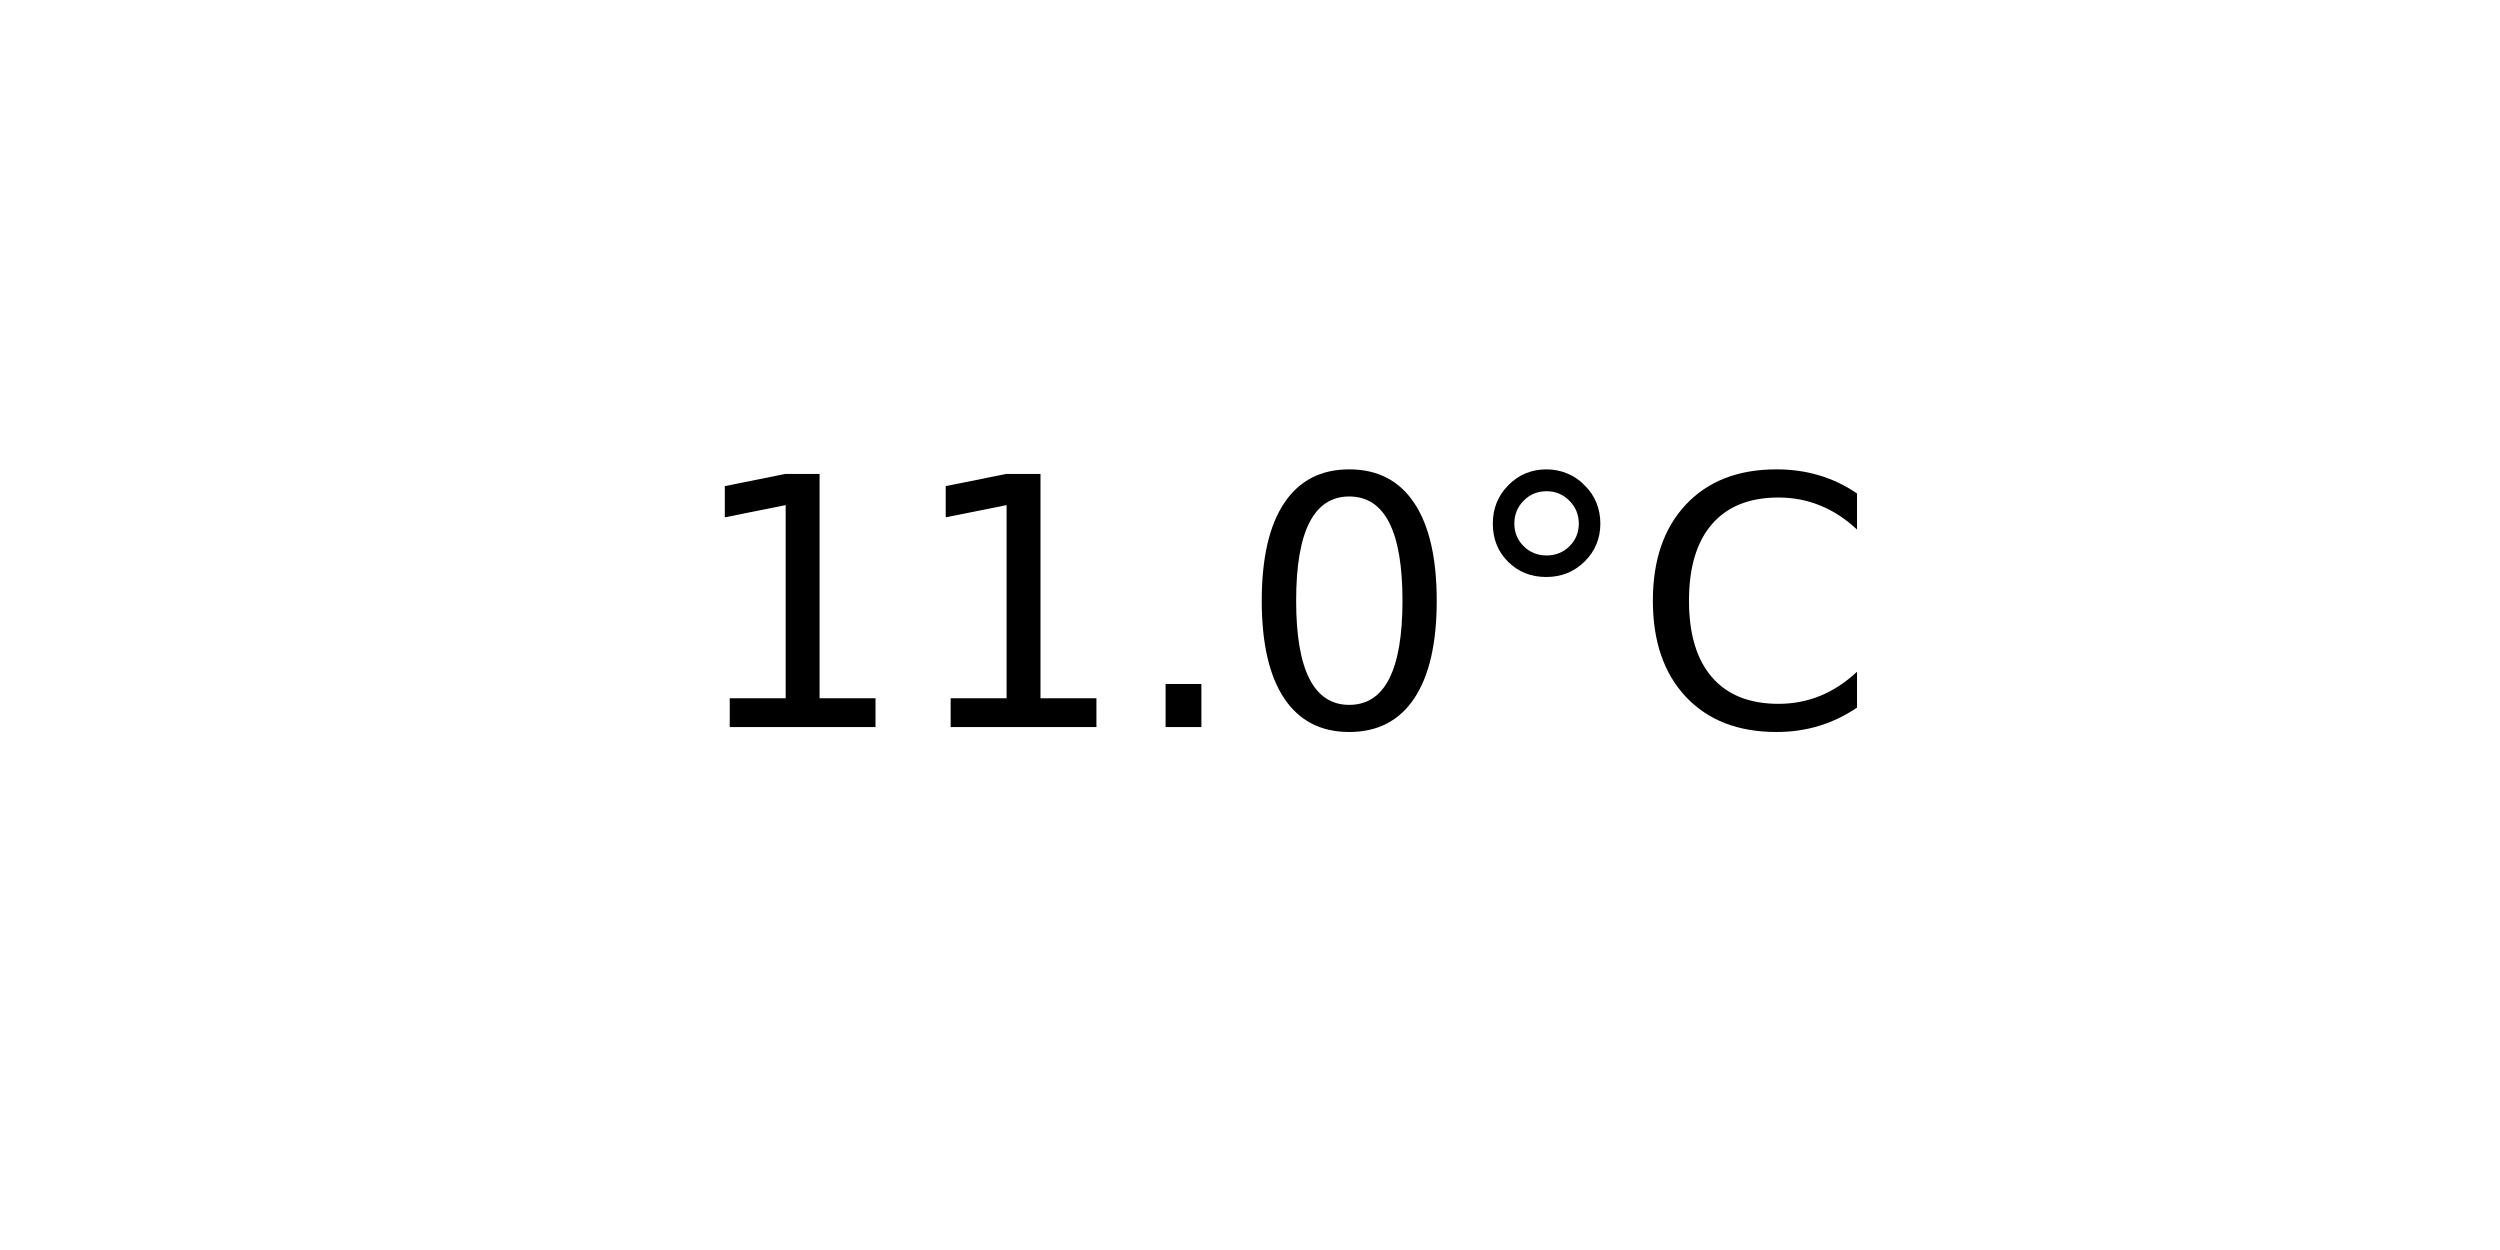
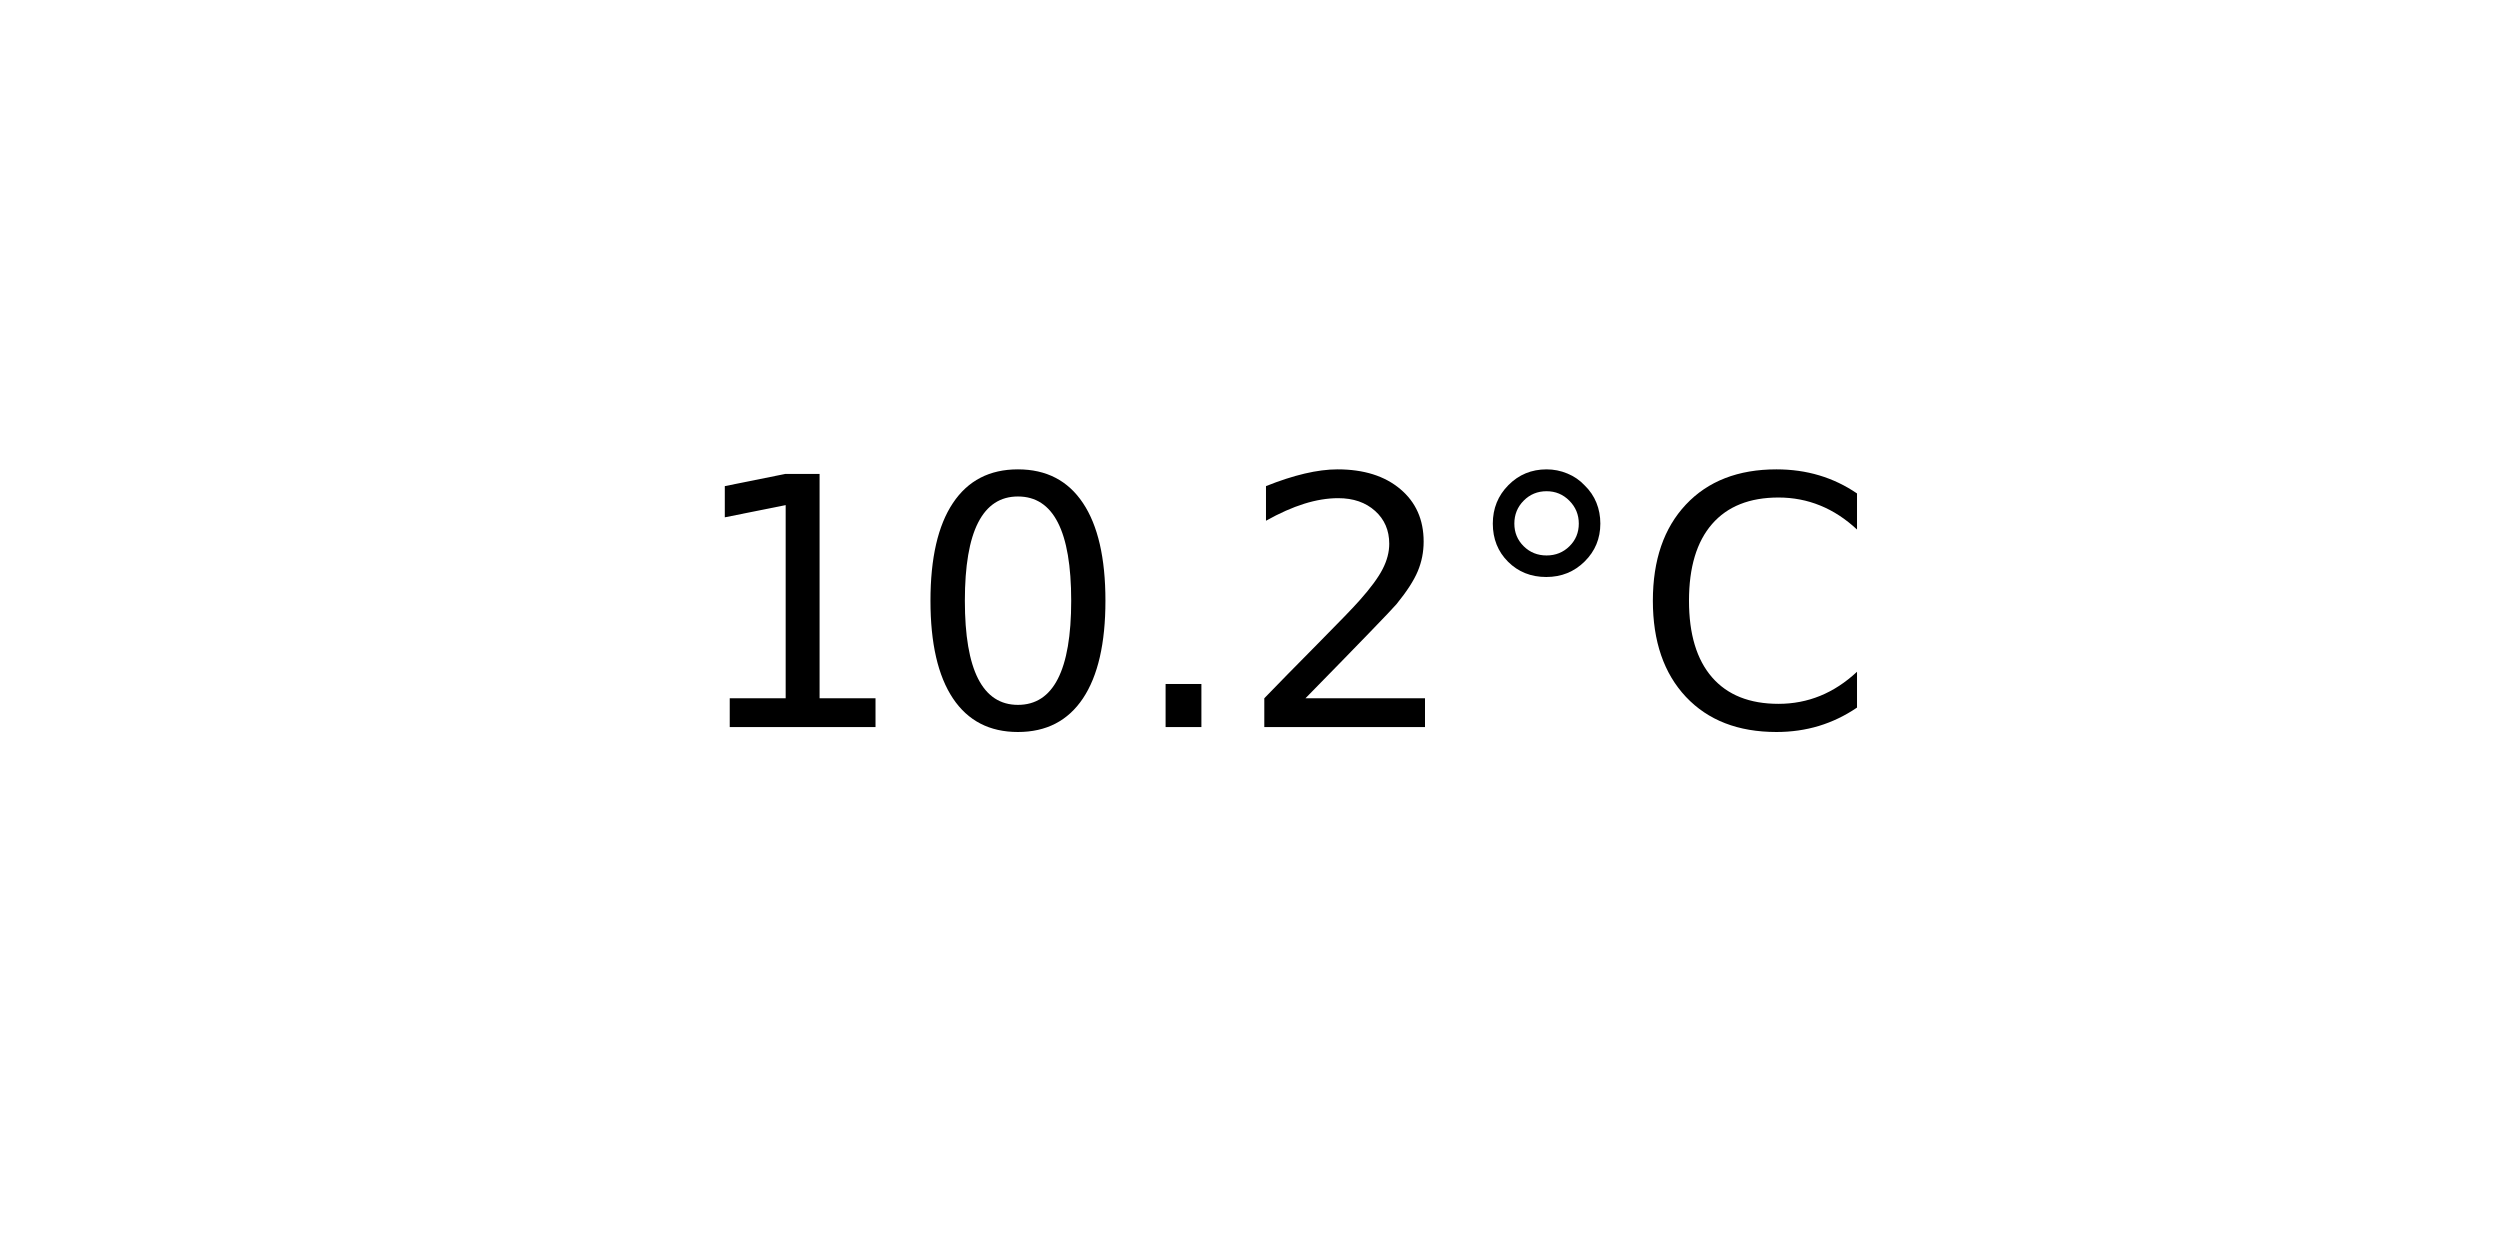
<svg xmlns="http://www.w3.org/2000/svg" xmlns:xlink="http://www.w3.org/1999/xlink" width="72pt" height="36pt" viewBox="0 0 72 36" version="1.1">
  <defs>
    <style type="text/css">*{stroke-linejoin: round; stroke-linecap: butt}</style>
  </defs>
  <g id="figure_1">
    <g id="axes_1">
      <g id="text_1">
        <g transform="translate(19.77578 20.93937) scale(0.1 -0.1)">
          <defs>
            <path id="DejaVuSans-31" d="M 794 531  L 1825 531  L 1825 4091  L 703 3866  L 703 4441  L 1819 4666  L 2450 4666  L 2450 531  L 3481 531  L 3481 0  L 794 0  L 794 531  z " transform="scale(0.015625)" />
+             <path id="DejaVuSans-30" d="M 2034 4250  Q 1547 4250 1301 3770  Q 1056 3291 1056 2328  Q 1056 1369 1301 889  Q 1547 409 2034 409  Q 2525 409 2770 889  Q 3016 1369 3016 2328  Q 3016 3291 2770 3770  Q 2525 4250 2034 4250  z M 2034 4750  Q 2819 4750 3233 4129  Q 3647 3509 3647 2328  Q 3647 1150 3233 529  Q 2819 -91 2034 -91  Q 1250 -91 836 529  Q 422 1150 422 2328  Q 422 3509 836 4129  Q 1250 4750 2034 4750  z " transform="scale(0.015625)" />
            <path id="DejaVuSans-2e" d="M 684 794  L 1344 794  L 1344 0  L 684 0  L 684 794  z " transform="scale(0.015625)" />
-             <path id="DejaVuSans-30" d="M 2034 4250  Q 1547 4250 1301 3770  Q 1056 3291 1056 2328  Q 1056 1369 1301 889  Q 1547 409 2034 409  Q 2525 409 2770 889  Q 3016 1369 3016 2328  Q 3016 3291 2770 3770  Q 2525 4250 2034 4250  z M 2034 4750  Q 2819 4750 3233 4129  Q 3647 3509 3647 2328  Q 3647 1150 3233 529  Q 2819 -91 2034 -91  Q 1250 -91 836 529  Q 422 1150 422 2328  Q 422 3509 836 4129  Q 1250 4750 2034 4750  z " transform="scale(0.015625)" />
+             <path id="DejaVuSans-32" d="M 1228 531  L 3431 531  L 3431 0  L 469 0  L 469 531  Q 828 903 1448 1529  Q 2069 2156 2228 2338  Q 2531 2678 2651 2914  Q 2772 3150 2772 3378  Q 2772 3750 2511 3984  Q 2250 4219 1831 4219  Q 1534 4219 1204 4116  Q 875 4013 500 3803  L 500 4441  Q 881 4594 1212 4672  Q 1544 4750 1819 4750  Q 2544 4750 2975 4387  Q 3406 4025 3406 3419  Q 3406 3131 3298 2873  Q 3191 2616 2906 2266  Q 2828 2175 2409 1742  Q 1991 1309 1228 531  z " transform="scale(0.015625)" />
            <path id="DejaVuSans-b0" d="M 1600 4347  Q 1350 4347 1178 4173  Q 1006 4000 1006 3750  Q 1006 3503 1178 3333  Q 1350 3163 1600 3163  Q 1850 3163 2022 3333  Q 2194 3503 2194 3750  Q 2194 3997 2020 4172  Q 1847 4347 1600 4347  z M 1600 4750  Q 1800 4750 1984 4673  Q 2169 4597 2303 4453  Q 2447 4313 2519 4134  Q 2591 3956 2591 3750  Q 2591 3338 2302 3052  Q 2013 2766 1594 2766  Q 1172 2766 890 3047  Q 609 3328 609 3750  Q 609 4169 896 4459  Q 1184 4750 1600 4750  z " transform="scale(0.015625)" />
            <path id="DejaVuSans-43" d="M 4122 4306  L 4122 3641  Q 3803 3938 3442 4084  Q 3081 4231 2675 4231  Q 1875 4231 1450 3742  Q 1025 3253 1025 2328  Q 1025 1406 1450 917  Q 1875 428 2675 428  Q 3081 428 3442 575  Q 3803 722 4122 1019  L 4122 359  Q 3791 134 3420 21  Q 3050 -91 2638 -91  Q 1578 -91 968 557  Q 359 1206 359 2328  Q 359 3453 968 4101  Q 1578 4750 2638 4750  Q 3056 4750 3426 4639  Q 3797 4528 4122 4306  z " transform="scale(0.015625)" />
          </defs>
          <use xlink:href="#DejaVuSans-31" />
-           <use xlink:href="#DejaVuSans-31" x="63.623" />
+           <use xlink:href="#DejaVuSans-30" x="63.623" />
          <use xlink:href="#DejaVuSans-2e" x="127.246" />
-           <use xlink:href="#DejaVuSans-30" x="159.033" />
+           <use xlink:href="#DejaVuSans-32" x="159.033" />
          <use xlink:href="#DejaVuSans-b0" x="222.656" />
          <use xlink:href="#DejaVuSans-43" x="272.656" />
        </g>
      </g>
    </g>
  </g>
</svg>
